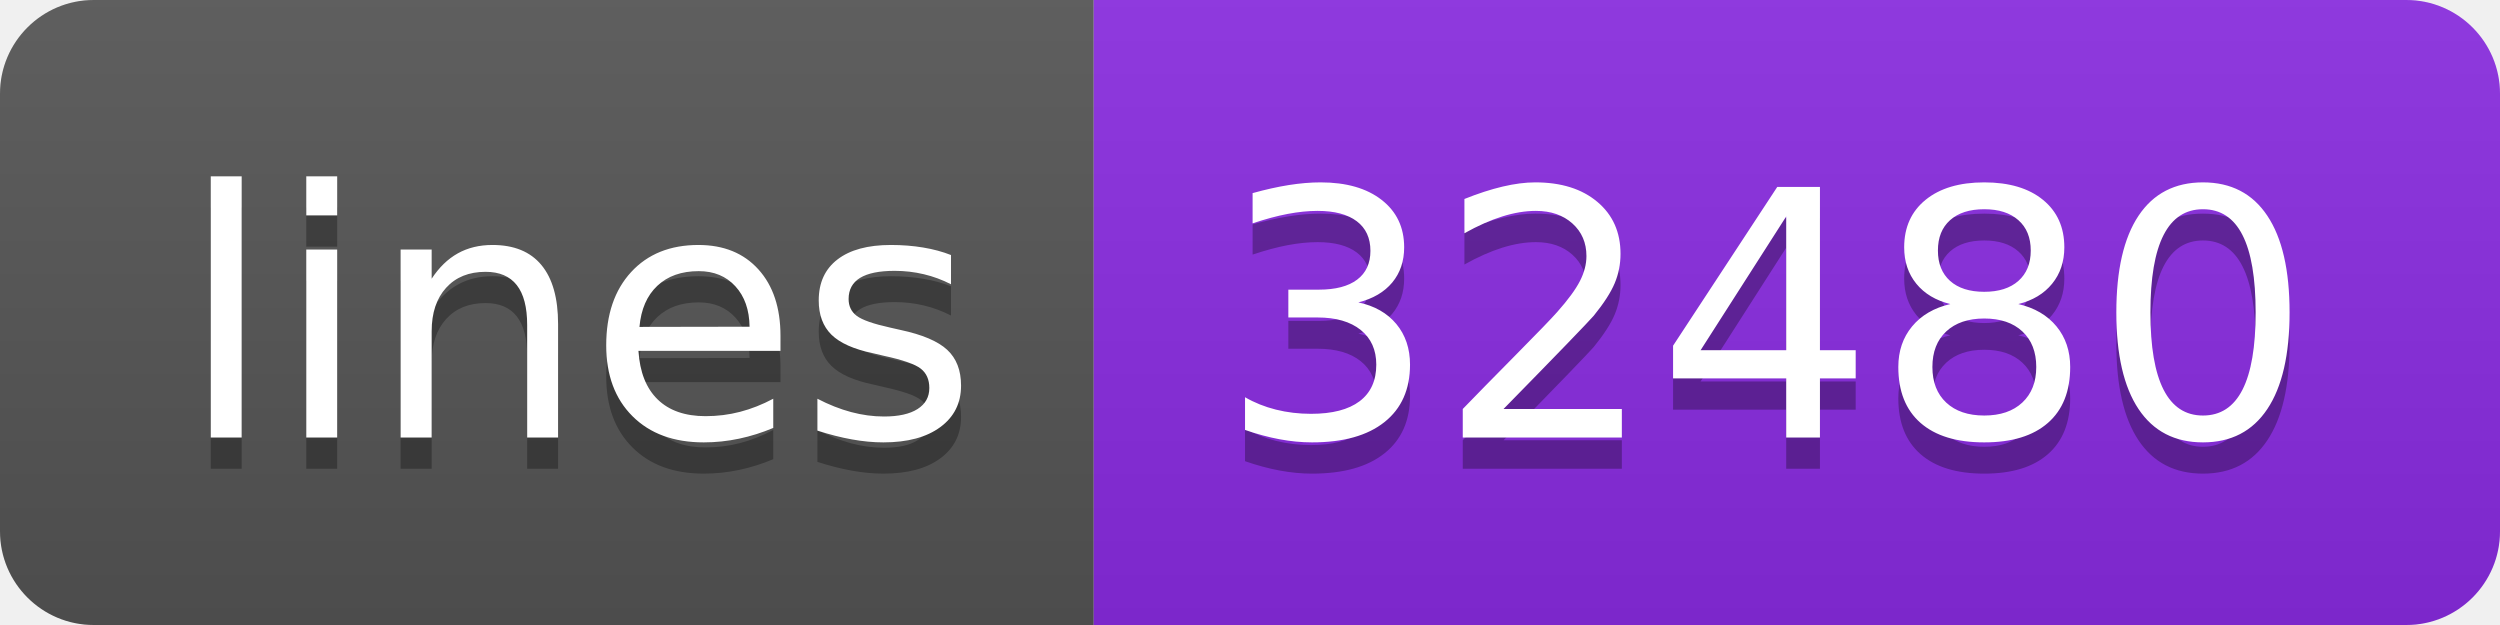
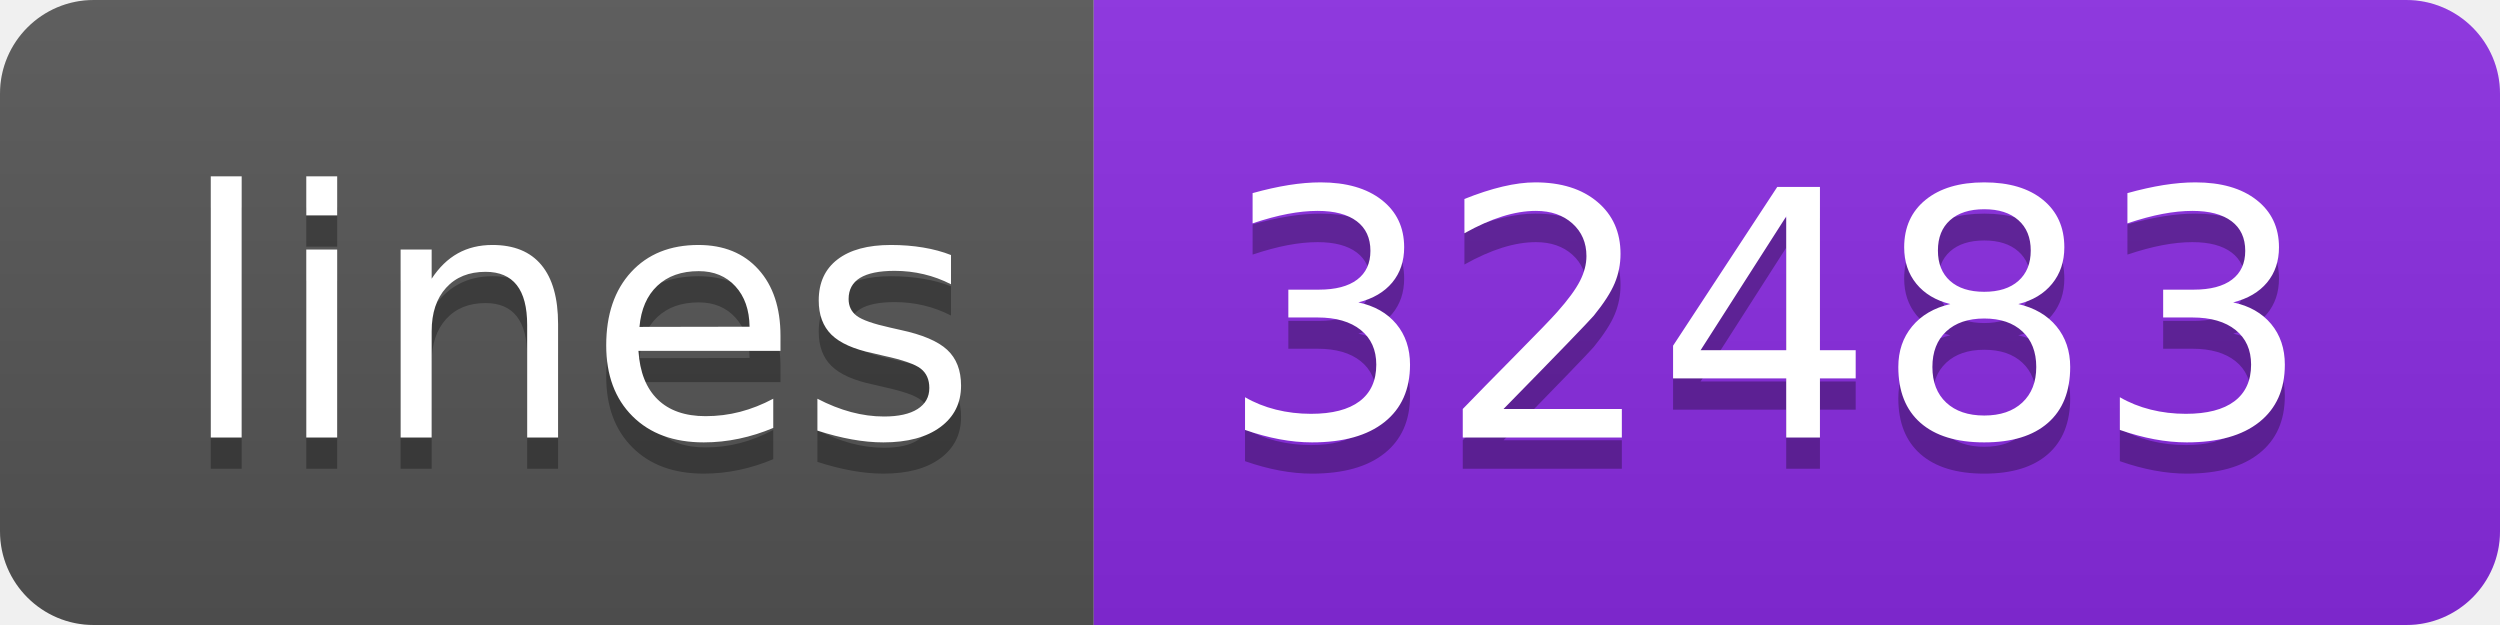
- <svg xmlns="http://www.w3.org/2000/svg" width="80" height="20" role="img" aria-label="lines: 32480">
+ <svg xmlns="http://www.w3.org/2000/svg" width="80" height="20" role="img" aria-label="lines: 32483">
  <linearGradient id="s" x2="0" y2="100%">
    <stop offset="0" stop-color="#bbb" stop-opacity=".1" />
    <stop offset="1" stop-opacity=".1" />
  </linearGradient>
  <clipPath id="r">
    <rect width="80" height="20" rx="3" fill="#fff" />
  </clipPath>
  <g clip-path="url(#r)">
    <rect width="35" height="20" fill="#555" />
    <rect x="35" width="45" height="20" fill="blueviolet" />
    <rect width="80" height="20" fill="url(#s)" />
  </g>
  <g fill="#fff" text-anchor="middle" font-family="Verdana,Geneva,DejaVu Sans,sans-serif" text-rendering="geometricPrecision" font-size="110">
    <text aria-hidden="true" x="185" y="150" fill="#010101" fill-opacity=".3" transform="scale(.1)" textLength="250">lines</text>
    <text x="185" y="140" transform="scale(.1)" fill="#fff" textLength="250">lines</text>
-     <text aria-hidden="true" x="565" y="150" fill="#010101" fill-opacity=".3" transform="scale(.1)" textLength="350">32480</text>
-     <text x="565" y="140" transform="scale(.1)" fill="#fff" textLength="350">32480</text>
+     <text aria-hidden="true" x="565" y="150" fill="#010101" fill-opacity=".3" transform="scale(.1)" textLength="350">32483</text>
+     <text x="565" y="140" transform="scale(.1)" fill="#fff" textLength="350">32483</text>
  </g>
</svg>
